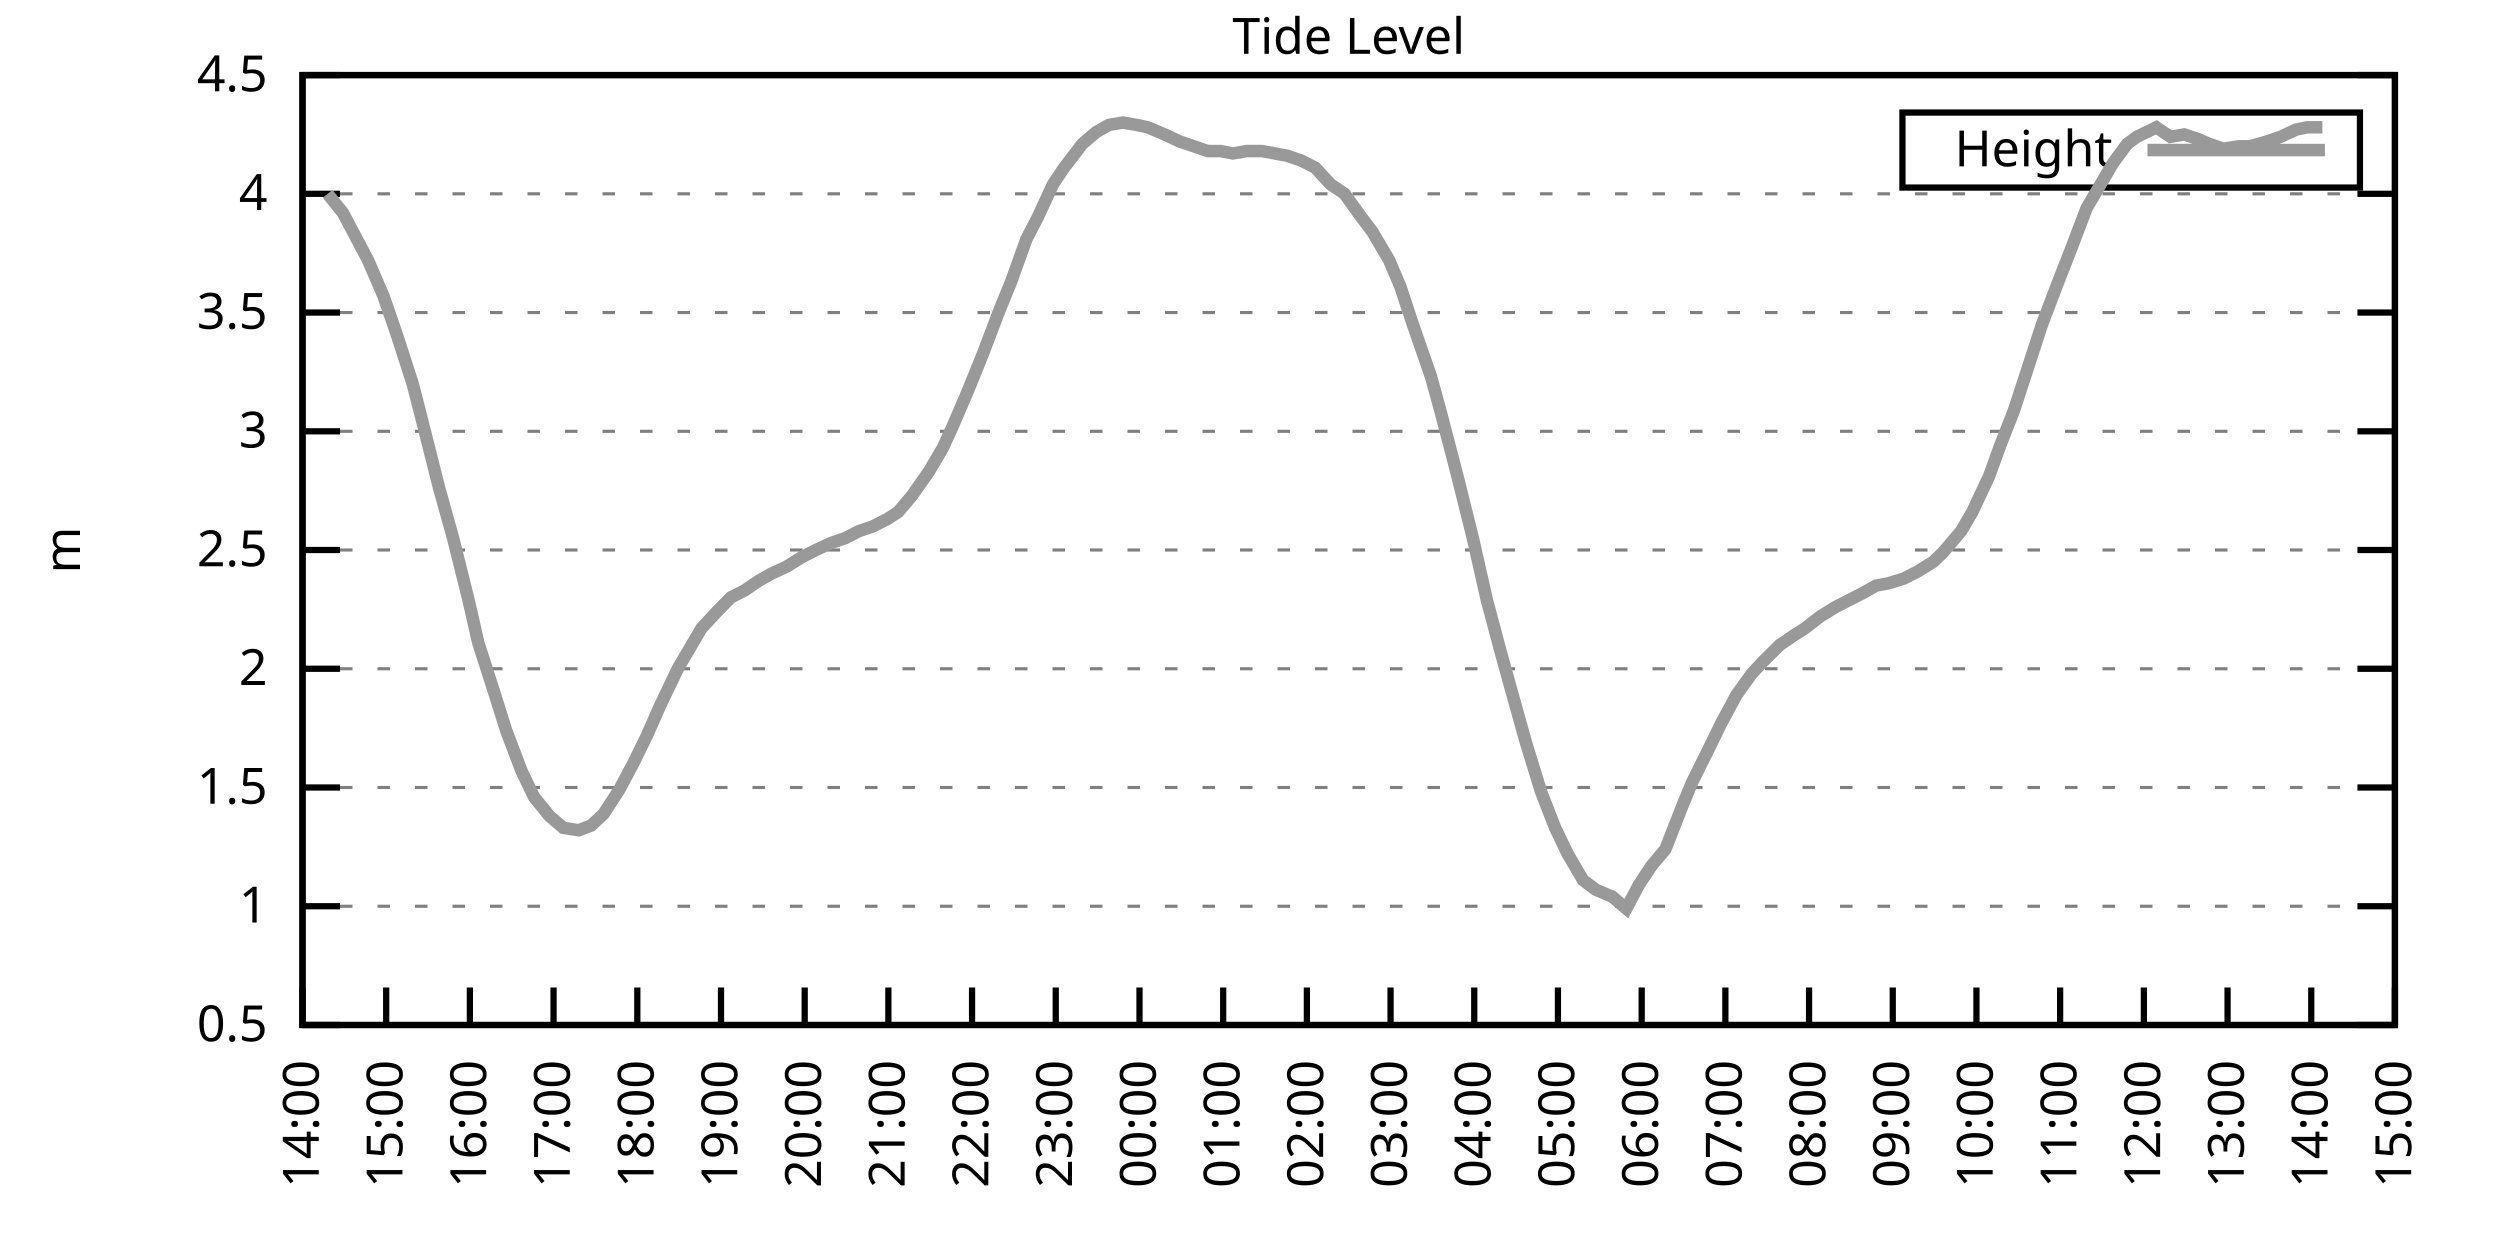
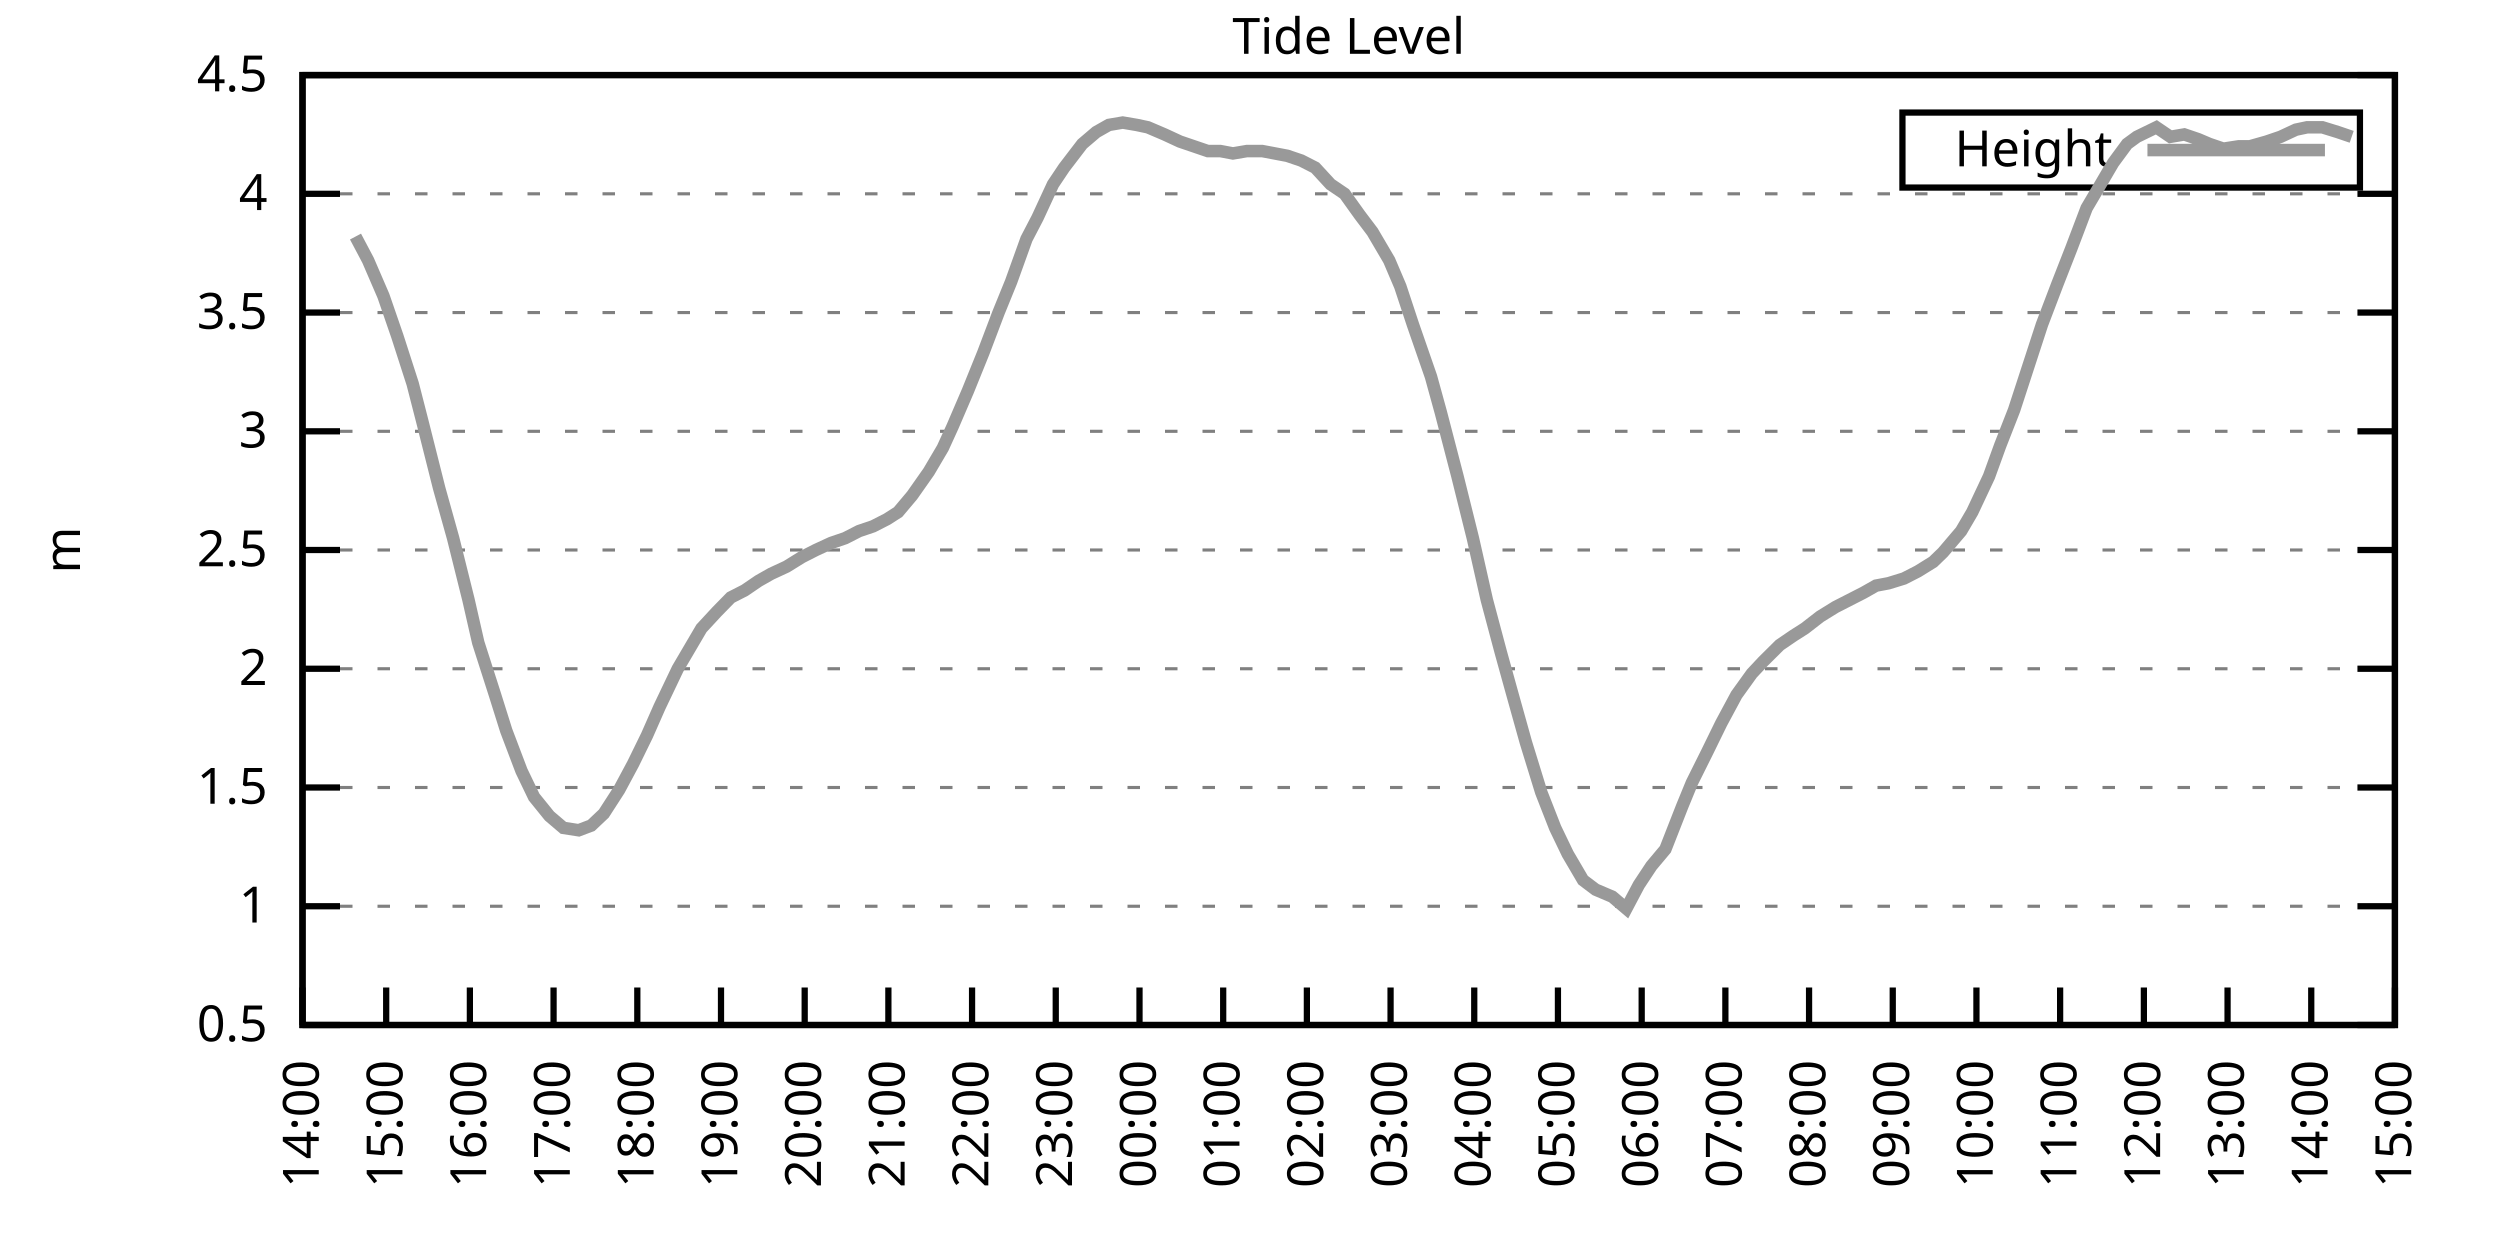
<svg xmlns="http://www.w3.org/2000/svg" xmlns:xlink="http://www.w3.org/1999/xlink" width="400" height="200" viewBox="0 0 400 200">
  <g id="gnuplot_canvas">
    <rect x="0" y="0" width="400" height="200" fill="none" />
    <defs>
      <circle id="gpDot" r="0.5" stroke-width="0.5" stroke="currentColor" />
      <path id="gpPt0" stroke-width="0.333" stroke="currentColor" d="M-1,0 h2 M0,-1 v2" />
      <path id="gpPt1" stroke-width="0.333" stroke="currentColor" d="M-1,-1 L1,1 M1,-1 L-1,1" />
      <path id="gpPt2" stroke-width="0.333" stroke="currentColor" d="M-1,0 L1,0 M0,-1 L0,1 M-1,-1 L1,1 M-1,1 L1,-1" />
      <rect id="gpPt3" stroke-width="0.333" stroke="currentColor" x="-1" y="-1" width="2" height="2" />
      <rect id="gpPt4" stroke-width="0.333" stroke="currentColor" fill="currentColor" x="-1" y="-1" width="2" height="2" />
      <circle id="gpPt5" stroke-width="0.333" stroke="currentColor" cx="0" cy="0" r="1" />
      <use xlink:href="#gpPt5" id="gpPt6" fill="currentColor" stroke="none" />
      <path id="gpPt7" stroke-width="0.333" stroke="currentColor" d="M0,-1.33 L-1.33,0.67 L1.33,0.67 z" />
      <use xlink:href="#gpPt7" id="gpPt8" fill="currentColor" stroke="none" />
      <use xlink:href="#gpPt7" id="gpPt9" stroke="currentColor" transform="rotate(180)" />
      <use xlink:href="#gpPt9" id="gpPt10" fill="currentColor" stroke="none" />
      <use xlink:href="#gpPt3" id="gpPt11" stroke="currentColor" transform="rotate(45)" />
      <use xlink:href="#gpPt11" id="gpPt12" fill="currentColor" stroke="none" />
      <path id="gpPt13" stroke-width="0.333" stroke="currentColor" d="M0,1.330 L1.265,0.411 L0.782,-1.067 L-0.782,-1.076 L-1.265,0.411 z" />
      <use xlink:href="#gpPt13" id="gpPt14" fill="currentColor" stroke="none" />
      <filter id="textbox" filterUnits="objectBoundingBox" x="0" y="0" height="1" width="1">
        <feFlood flood-color="white" flood-opacity="1" result="bgnd" />
        <feComposite in="SourceGraphic" in2="bgnd" operator="atop" />
      </filter>
      <filter id="greybox" filterUnits="objectBoundingBox" x="0" y="0" height="1" width="1">
        <feFlood flood-color="lightgrey" flood-opacity="1" result="grey" />
        <feComposite in="SourceGraphic" in2="grey" operator="atop" />
      </filter>
    </defs>
    <g fill="none" color="white" stroke="currentColor" stroke-width="1.00" stroke-linecap="butt" stroke-linejoin="miter">
</g>
    <g fill="none" color="black" stroke="currentColor" stroke-width="1.00" stroke-linecap="butt" stroke-linejoin="miter">
      <g stroke="none" shape-rendering="crispEdges">
        <polygon fill="rgb(255, 255, 255)" points="48.40,164.00 383.18,164.00 383.18,12.02 48.40,12.02 " />
      </g>
    </g>
    <g fill="none" color="black" stroke="currentColor" stroke-width="1.00" stroke-linecap="butt" stroke-linejoin="miter">
</g>
    <g fill="none" color="black" stroke="black" stroke-width="0.50" stroke-linecap="butt" stroke-linejoin="miter">
</g>
    <g fill="none" color="gray" stroke="currentColor" stroke-width="0.50" stroke-linecap="butt" stroke-linejoin="miter">
      <path stroke="gray" stroke-dasharray="2,4" class="gridline" d="M48.40,164.00 L383.19,164.00  " />
    </g>
    <g fill="none" color="gray" stroke="gray" stroke-width="1.00" stroke-linecap="butt" stroke-linejoin="miter">
</g>
    <g fill="none" color="black" stroke="currentColor" stroke-width="1.00" stroke-linecap="butt" stroke-linejoin="miter">
      <path stroke="black" d="M48.40,164.00 L54.40,164.00 M383.19,164.00 L377.19,164.00  " />
      <g transform="translate(42.80,166.60)" stroke="none" fill="black" font-family="Sans" font-size="8.00" text-anchor="end">
        <text>
          <tspan font-family="Sans"> 0.5</tspan>
        </text>
      </g>
    </g>
    <g fill="none" color="black" stroke="currentColor" stroke-width="1.00" stroke-linecap="butt" stroke-linejoin="miter">
</g>
    <g fill="none" color="black" stroke="black" stroke-width="0.50" stroke-linecap="butt" stroke-linejoin="miter">
</g>
    <g fill="none" color="gray" stroke="currentColor" stroke-width="0.50" stroke-linecap="butt" stroke-linejoin="miter">
      <path stroke="gray" stroke-dasharray="2,4" class="gridline" d="M48.40,145.00 L383.19,145.00  " />
    </g>
    <g fill="none" color="gray" stroke="gray" stroke-width="1.00" stroke-linecap="butt" stroke-linejoin="miter">
</g>
    <g fill="none" color="black" stroke="currentColor" stroke-width="1.00" stroke-linecap="butt" stroke-linejoin="miter">
      <path stroke="black" d="M48.40,145.00 L54.40,145.00 M383.19,145.00 L377.19,145.00  " />
      <g transform="translate(42.80,147.60)" stroke="none" fill="black" font-family="Sans" font-size="8.00" text-anchor="end">
        <text>
          <tspan font-family="Sans"> 1</tspan>
        </text>
      </g>
    </g>
    <g fill="none" color="black" stroke="currentColor" stroke-width="1.00" stroke-linecap="butt" stroke-linejoin="miter">
</g>
    <g fill="none" color="black" stroke="black" stroke-width="0.50" stroke-linecap="butt" stroke-linejoin="miter">
</g>
    <g fill="none" color="gray" stroke="currentColor" stroke-width="0.50" stroke-linecap="butt" stroke-linejoin="miter">
      <path stroke="gray" stroke-dasharray="2,4" class="gridline" d="M48.40,126.00 L383.19,126.00  " />
    </g>
    <g fill="none" color="gray" stroke="gray" stroke-width="1.00" stroke-linecap="butt" stroke-linejoin="miter">
</g>
    <g fill="none" color="black" stroke="currentColor" stroke-width="1.00" stroke-linecap="butt" stroke-linejoin="miter">
      <path stroke="black" d="M48.40,126.00 L54.40,126.00 M383.19,126.00 L377.19,126.00  " />
      <g transform="translate(42.80,128.60)" stroke="none" fill="black" font-family="Sans" font-size="8.00" text-anchor="end">
        <text>
          <tspan font-family="Sans"> 1.5</tspan>
        </text>
      </g>
    </g>
    <g fill="none" color="black" stroke="currentColor" stroke-width="1.00" stroke-linecap="butt" stroke-linejoin="miter">
</g>
    <g fill="none" color="black" stroke="black" stroke-width="0.50" stroke-linecap="butt" stroke-linejoin="miter">
</g>
    <g fill="none" color="gray" stroke="currentColor" stroke-width="0.50" stroke-linecap="butt" stroke-linejoin="miter">
      <path stroke="gray" stroke-dasharray="2,4" class="gridline" d="M48.40,107.00 L383.19,107.00  " />
    </g>
    <g fill="none" color="gray" stroke="gray" stroke-width="1.00" stroke-linecap="butt" stroke-linejoin="miter">
</g>
    <g fill="none" color="black" stroke="currentColor" stroke-width="1.00" stroke-linecap="butt" stroke-linejoin="miter">
      <path stroke="black" d="M48.40,107.00 L54.40,107.00 M383.19,107.00 L377.19,107.00  " />
      <g transform="translate(42.80,109.60)" stroke="none" fill="black" font-family="Sans" font-size="8.00" text-anchor="end">
        <text>
          <tspan font-family="Sans"> 2</tspan>
        </text>
      </g>
    </g>
    <g fill="none" color="black" stroke="currentColor" stroke-width="1.00" stroke-linecap="butt" stroke-linejoin="miter">
</g>
    <g fill="none" color="black" stroke="black" stroke-width="0.50" stroke-linecap="butt" stroke-linejoin="miter">
</g>
    <g fill="none" color="gray" stroke="currentColor" stroke-width="0.50" stroke-linecap="butt" stroke-linejoin="miter">
      <path stroke="gray" stroke-dasharray="2,4" class="gridline" d="M48.40,88.00 L383.19,88.00  " />
    </g>
    <g fill="none" color="gray" stroke="gray" stroke-width="1.00" stroke-linecap="butt" stroke-linejoin="miter">
</g>
    <g fill="none" color="black" stroke="currentColor" stroke-width="1.00" stroke-linecap="butt" stroke-linejoin="miter">
      <path stroke="black" d="M48.40,88.00 L54.40,88.00 M383.19,88.00 L377.19,88.00  " />
      <g transform="translate(42.80,90.60)" stroke="none" fill="black" font-family="Sans" font-size="8.00" text-anchor="end">
        <text>
          <tspan font-family="Sans"> 2.5</tspan>
        </text>
      </g>
    </g>
    <g fill="none" color="black" stroke="currentColor" stroke-width="1.00" stroke-linecap="butt" stroke-linejoin="miter">
</g>
    <g fill="none" color="black" stroke="black" stroke-width="0.50" stroke-linecap="butt" stroke-linejoin="miter">
</g>
    <g fill="none" color="gray" stroke="currentColor" stroke-width="0.50" stroke-linecap="butt" stroke-linejoin="miter">
      <path stroke="gray" stroke-dasharray="2,4" class="gridline" d="M48.40,69.01 L383.19,69.01  " />
    </g>
    <g fill="none" color="gray" stroke="gray" stroke-width="1.00" stroke-linecap="butt" stroke-linejoin="miter">
</g>
    <g fill="none" color="black" stroke="currentColor" stroke-width="1.00" stroke-linecap="butt" stroke-linejoin="miter">
      <path stroke="black" d="M48.40,69.01 L54.40,69.01 M383.19,69.01 L377.19,69.01  " />
      <g transform="translate(42.80,71.61)" stroke="none" fill="black" font-family="Sans" font-size="8.00" text-anchor="end">
        <text>
          <tspan font-family="Sans"> 3</tspan>
        </text>
      </g>
    </g>
    <g fill="none" color="black" stroke="currentColor" stroke-width="1.00" stroke-linecap="butt" stroke-linejoin="miter">
</g>
    <g fill="none" color="black" stroke="black" stroke-width="0.50" stroke-linecap="butt" stroke-linejoin="miter">
</g>
    <g fill="none" color="gray" stroke="currentColor" stroke-width="0.50" stroke-linecap="butt" stroke-linejoin="miter">
      <path stroke="gray" stroke-dasharray="2,4" class="gridline" d="M48.40,50.01 L383.19,50.01  " />
    </g>
    <g fill="none" color="gray" stroke="gray" stroke-width="1.00" stroke-linecap="butt" stroke-linejoin="miter">
</g>
    <g fill="none" color="black" stroke="currentColor" stroke-width="1.00" stroke-linecap="butt" stroke-linejoin="miter">
      <path stroke="black" d="M48.40,50.01 L54.40,50.01 M383.19,50.01 L377.19,50.01  " />
      <g transform="translate(42.80,52.61)" stroke="none" fill="black" font-family="Sans" font-size="8.00" text-anchor="end">
        <text>
          <tspan font-family="Sans"> 3.5</tspan>
        </text>
      </g>
    </g>
    <g fill="none" color="black" stroke="currentColor" stroke-width="1.00" stroke-linecap="butt" stroke-linejoin="miter">
</g>
    <g fill="none" color="black" stroke="black" stroke-width="0.50" stroke-linecap="butt" stroke-linejoin="miter">
</g>
    <g fill="none" color="gray" stroke="currentColor" stroke-width="0.50" stroke-linecap="butt" stroke-linejoin="miter">
      <path stroke="gray" stroke-dasharray="2,4" class="gridline" d="M48.40,31.01 L383.19,31.01  " />
    </g>
    <g fill="none" color="gray" stroke="gray" stroke-width="1.00" stroke-linecap="butt" stroke-linejoin="miter">
</g>
    <g fill="none" color="black" stroke="currentColor" stroke-width="1.00" stroke-linecap="butt" stroke-linejoin="miter">
      <path stroke="black" d="M48.40,31.01 L54.40,31.01 M383.19,31.01 L377.19,31.01  " />
      <g transform="translate(42.80,33.61)" stroke="none" fill="black" font-family="Sans" font-size="8.00" text-anchor="end">
        <text>
          <tspan font-family="Sans"> 4</tspan>
        </text>
      </g>
    </g>
    <g fill="none" color="black" stroke="currentColor" stroke-width="1.00" stroke-linecap="butt" stroke-linejoin="miter">
</g>
    <g fill="none" color="black" stroke="black" stroke-width="0.50" stroke-linecap="butt" stroke-linejoin="miter">
</g>
    <g fill="none" color="gray" stroke="currentColor" stroke-width="0.50" stroke-linecap="butt" stroke-linejoin="miter">
      <path stroke="gray" stroke-dasharray="2,4" class="gridline" d="M48.40,12.01 L383.19,12.01  " />
    </g>
    <g fill="none" color="gray" stroke="gray" stroke-width="1.00" stroke-linecap="butt" stroke-linejoin="miter">
</g>
    <g fill="none" color="black" stroke="currentColor" stroke-width="1.00" stroke-linecap="butt" stroke-linejoin="miter">
      <path stroke="black" d="M48.40,12.01 L54.40,12.01 M383.19,12.01 L377.19,12.01  " />
      <g transform="translate(42.80,14.61)" stroke="none" fill="black" font-family="Sans" font-size="8.00" text-anchor="end">
        <text>
          <tspan font-family="Sans"> 4.5</tspan>
        </text>
      </g>
    </g>
    <g fill="none" color="black" stroke="currentColor" stroke-width="1.00" stroke-linecap="butt" stroke-linejoin="miter">
      <path stroke="black" d="M48.40,164.00 L48.40,158.00  " />
      <g transform="translate(51.00,169.60) rotate(270.00)" stroke="none" fill="black" font-family="Sans" font-size="8.00" text-anchor="end">
        <text>
          <tspan font-family="Sans">14:00</tspan>
        </text>
      </g>
    </g>
    <g fill="none" color="black" stroke="currentColor" stroke-width="1.00" stroke-linecap="butt" stroke-linejoin="miter">
      <path stroke="black" d="M61.79,164.00 L61.79,158.00  " />
      <g transform="translate(64.39,169.60) rotate(270.00)" stroke="none" fill="black" font-family="Sans" font-size="8.00" text-anchor="end">
        <text>
          <tspan font-family="Sans">15:00</tspan>
        </text>
      </g>
    </g>
    <g fill="none" color="black" stroke="currentColor" stroke-width="1.00" stroke-linecap="butt" stroke-linejoin="miter">
      <path stroke="black" d="M75.18,164.00 L75.18,158.00  " />
      <g transform="translate(77.78,169.60) rotate(270.00)" stroke="none" fill="black" font-family="Sans" font-size="8.00" text-anchor="end">
        <text>
          <tspan font-family="Sans">16:00</tspan>
        </text>
      </g>
    </g>
    <g fill="none" color="black" stroke="currentColor" stroke-width="1.00" stroke-linecap="butt" stroke-linejoin="miter">
      <path stroke="black" d="M88.57,164.00 L88.57,158.00  " />
      <g transform="translate(91.17,169.60) rotate(270.00)" stroke="none" fill="black" font-family="Sans" font-size="8.00" text-anchor="end">
        <text>
          <tspan font-family="Sans">17:00</tspan>
        </text>
      </g>
    </g>
    <g fill="none" color="black" stroke="currentColor" stroke-width="1.00" stroke-linecap="butt" stroke-linejoin="miter">
      <path stroke="black" d="M101.97,164.00 L101.97,158.00  " />
      <g transform="translate(104.57,169.60) rotate(270.00)" stroke="none" fill="black" font-family="Sans" font-size="8.00" text-anchor="end">
        <text>
          <tspan font-family="Sans">18:00</tspan>
        </text>
      </g>
    </g>
    <g fill="none" color="black" stroke="currentColor" stroke-width="1.00" stroke-linecap="butt" stroke-linejoin="miter">
      <path stroke="black" d="M115.36,164.00 L115.36,158.00  " />
      <g transform="translate(117.96,169.60) rotate(270.00)" stroke="none" fill="black" font-family="Sans" font-size="8.00" text-anchor="end">
        <text>
          <tspan font-family="Sans">19:00</tspan>
        </text>
      </g>
    </g>
    <g fill="none" color="black" stroke="currentColor" stroke-width="1.00" stroke-linecap="butt" stroke-linejoin="miter">
      <path stroke="black" d="M128.75,164.00 L128.75,158.00  " />
      <g transform="translate(131.35,169.60) rotate(270.00)" stroke="none" fill="black" font-family="Sans" font-size="8.00" text-anchor="end">
        <text>
          <tspan font-family="Sans">20:00</tspan>
        </text>
      </g>
    </g>
    <g fill="none" color="black" stroke="currentColor" stroke-width="1.00" stroke-linecap="butt" stroke-linejoin="miter">
      <path stroke="black" d="M142.14,164.00 L142.14,158.00  " />
      <g transform="translate(144.74,169.60) rotate(270.00)" stroke="none" fill="black" font-family="Sans" font-size="8.00" text-anchor="end">
        <text>
          <tspan font-family="Sans">21:00</tspan>
        </text>
      </g>
    </g>
    <g fill="none" color="black" stroke="currentColor" stroke-width="1.00" stroke-linecap="butt" stroke-linejoin="miter">
      <path stroke="black" d="M155.53,164.00 L155.53,158.00  " />
      <g transform="translate(158.13,169.60) rotate(270.00)" stroke="none" fill="black" font-family="Sans" font-size="8.00" text-anchor="end">
        <text>
          <tspan font-family="Sans">22:00</tspan>
        </text>
      </g>
    </g>
    <g fill="none" color="black" stroke="currentColor" stroke-width="1.00" stroke-linecap="butt" stroke-linejoin="miter">
      <path stroke="black" d="M168.92,164.00 L168.92,158.00  " />
      <g transform="translate(171.52,169.60) rotate(270.00)" stroke="none" fill="black" font-family="Sans" font-size="8.00" text-anchor="end">
        <text>
          <tspan font-family="Sans">23:00</tspan>
        </text>
      </g>
    </g>
    <g fill="none" color="black" stroke="currentColor" stroke-width="1.00" stroke-linecap="butt" stroke-linejoin="miter">
      <path stroke="black" d="M182.32,164.00 L182.32,158.00  " />
      <g transform="translate(184.92,169.60) rotate(270.00)" stroke="none" fill="black" font-family="Sans" font-size="8.00" text-anchor="end">
        <text>
          <tspan font-family="Sans">00:00</tspan>
        </text>
      </g>
    </g>
    <g fill="none" color="black" stroke="currentColor" stroke-width="1.00" stroke-linecap="butt" stroke-linejoin="miter">
      <path stroke="black" d="M195.71,164.00 L195.71,158.00  " />
      <g transform="translate(198.31,169.60) rotate(270.00)" stroke="none" fill="black" font-family="Sans" font-size="8.00" text-anchor="end">
        <text>
          <tspan font-family="Sans">01:00</tspan>
        </text>
      </g>
    </g>
    <g fill="none" color="black" stroke="currentColor" stroke-width="1.00" stroke-linecap="butt" stroke-linejoin="miter">
      <path stroke="black" d="M209.10,164.00 L209.10,158.00  " />
      <g transform="translate(211.70,169.60) rotate(270.00)" stroke="none" fill="black" font-family="Sans" font-size="8.00" text-anchor="end">
        <text>
          <tspan font-family="Sans">02:00</tspan>
        </text>
      </g>
    </g>
    <g fill="none" color="black" stroke="currentColor" stroke-width="1.00" stroke-linecap="butt" stroke-linejoin="miter">
      <path stroke="black" d="M222.49,164.00 L222.49,158.00  " />
      <g transform="translate(225.09,169.60) rotate(270.00)" stroke="none" fill="black" font-family="Sans" font-size="8.00" text-anchor="end">
        <text>
          <tspan font-family="Sans">03:00</tspan>
        </text>
      </g>
    </g>
    <g fill="none" color="black" stroke="currentColor" stroke-width="1.00" stroke-linecap="butt" stroke-linejoin="miter">
      <path stroke="black" d="M235.88,164.00 L235.88,158.00  " />
      <g transform="translate(238.48,169.60) rotate(270.00)" stroke="none" fill="black" font-family="Sans" font-size="8.00" text-anchor="end">
        <text>
          <tspan font-family="Sans">04:00</tspan>
        </text>
      </g>
    </g>
    <g fill="none" color="black" stroke="currentColor" stroke-width="1.00" stroke-linecap="butt" stroke-linejoin="miter">
      <path stroke="black" d="M249.27,164.00 L249.27,158.00  " />
      <g transform="translate(251.87,169.60) rotate(270.00)" stroke="none" fill="black" font-family="Sans" font-size="8.00" text-anchor="end">
        <text>
          <tspan font-family="Sans">05:00</tspan>
        </text>
      </g>
    </g>
    <g fill="none" color="black" stroke="currentColor" stroke-width="1.00" stroke-linecap="butt" stroke-linejoin="miter">
      <path stroke="black" d="M262.67,164.00 L262.67,158.00  " />
      <g transform="translate(265.27,169.60) rotate(270.00)" stroke="none" fill="black" font-family="Sans" font-size="8.00" text-anchor="end">
        <text>
          <tspan font-family="Sans">06:00</tspan>
        </text>
      </g>
    </g>
    <g fill="none" color="black" stroke="currentColor" stroke-width="1.00" stroke-linecap="butt" stroke-linejoin="miter">
      <path stroke="black" d="M276.06,164.00 L276.06,158.00  " />
      <g transform="translate(278.66,169.60) rotate(270.00)" stroke="none" fill="black" font-family="Sans" font-size="8.00" text-anchor="end">
        <text>
          <tspan font-family="Sans">07:00</tspan>
        </text>
      </g>
    </g>
    <g fill="none" color="black" stroke="currentColor" stroke-width="1.00" stroke-linecap="butt" stroke-linejoin="miter">
      <path stroke="black" d="M289.45,164.00 L289.45,158.00  " />
      <g transform="translate(292.05,169.60) rotate(270.00)" stroke="none" fill="black" font-family="Sans" font-size="8.00" text-anchor="end">
        <text>
          <tspan font-family="Sans">08:00</tspan>
        </text>
      </g>
    </g>
    <g fill="none" color="black" stroke="currentColor" stroke-width="1.00" stroke-linecap="butt" stroke-linejoin="miter">
      <path stroke="black" d="M302.84,164.00 L302.84,158.00  " />
      <g transform="translate(305.44,169.60) rotate(270.00)" stroke="none" fill="black" font-family="Sans" font-size="8.00" text-anchor="end">
        <text>
          <tspan font-family="Sans">09:00</tspan>
        </text>
      </g>
    </g>
    <g fill="none" color="black" stroke="currentColor" stroke-width="1.00" stroke-linecap="butt" stroke-linejoin="miter">
      <path stroke="black" d="M316.23,164.00 L316.23,158.00  " />
      <g transform="translate(318.83,169.60) rotate(270.00)" stroke="none" fill="black" font-family="Sans" font-size="8.00" text-anchor="end">
        <text>
          <tspan font-family="Sans">10:00</tspan>
        </text>
      </g>
    </g>
    <g fill="none" color="black" stroke="currentColor" stroke-width="1.00" stroke-linecap="butt" stroke-linejoin="miter">
      <path stroke="black" d="M329.62,164.00 L329.62,158.00  " />
      <g transform="translate(332.22,169.60) rotate(270.00)" stroke="none" fill="black" font-family="Sans" font-size="8.00" text-anchor="end">
        <text>
          <tspan font-family="Sans">11:00</tspan>
        </text>
      </g>
    </g>
    <g fill="none" color="black" stroke="currentColor" stroke-width="1.00" stroke-linecap="butt" stroke-linejoin="miter">
      <path stroke="black" d="M343.02,164.00 L343.02,158.00  " />
      <g transform="translate(345.62,169.60) rotate(270.00)" stroke="none" fill="black" font-family="Sans" font-size="8.00" text-anchor="end">
        <text>
          <tspan font-family="Sans">12:00</tspan>
        </text>
      </g>
    </g>
    <g fill="none" color="black" stroke="currentColor" stroke-width="1.00" stroke-linecap="butt" stroke-linejoin="miter">
      <path stroke="black" d="M356.41,164.00 L356.41,158.00  " />
      <g transform="translate(359.01,169.60) rotate(270.00)" stroke="none" fill="black" font-family="Sans" font-size="8.00" text-anchor="end">
        <text>
          <tspan font-family="Sans">13:00</tspan>
        </text>
      </g>
    </g>
    <g fill="none" color="black" stroke="currentColor" stroke-width="1.00" stroke-linecap="butt" stroke-linejoin="miter">
      <path stroke="black" d="M369.80,164.00 L369.80,158.00  " />
      <g transform="translate(372.40,169.60) rotate(270.00)" stroke="none" fill="black" font-family="Sans" font-size="8.00" text-anchor="end">
        <text>
          <tspan font-family="Sans">14:00</tspan>
        </text>
      </g>
    </g>
    <g fill="none" color="black" stroke="currentColor" stroke-width="1.00" stroke-linecap="butt" stroke-linejoin="miter">
      <path stroke="black" d="M383.19,164.00 L383.19,158.00  " />
      <g transform="translate(385.79,169.60) rotate(270.00)" stroke="none" fill="black" font-family="Sans" font-size="8.00" text-anchor="end">
        <text>
          <tspan font-family="Sans">15:00</tspan>
        </text>
      </g>
    </g>
    <g fill="none" color="black" stroke="currentColor" stroke-width="1.00" stroke-linecap="butt" stroke-linejoin="miter">
</g>
    <g fill="none" color="black" stroke="currentColor" stroke-width="1.00" stroke-linecap="butt" stroke-linejoin="miter">
      <path stroke="black" d="M48.40,12.01 L48.40,164.00 L383.19,164.00 L383.19,12.01 L48.40,12.01 Z  " />
    </g>
    <g fill="none" color="black" stroke="currentColor" stroke-width="1.00" stroke-linecap="butt" stroke-linejoin="miter">
</g>
    <g fill="none" color="black" stroke="currentColor" stroke-width="1.00" stroke-linecap="butt" stroke-linejoin="miter">
      <path stroke="black" d="M304.39,30.01 L304.39,18.01 L377.59,18.01 L377.59,30.01 L304.39,30.01 Z  " />
    </g>
    <g id="Tide_level_plot_1">
      <g fill="none" color="white" stroke="black" stroke-width="2.00" stroke-linecap="butt" stroke-linejoin="miter">
</g>
      <g fill="none" color="black" stroke="currentColor" stroke-width="2.00" stroke-linecap="butt" stroke-linejoin="miter">
        <g transform="translate(337.99,26.61)" stroke="none" fill="black" font-family="Sans" font-size="8.00" text-anchor="end">
          <text>
            <tspan font-family="Sans">Height</tspan>
          </text>
        </g>
      </g>
      <g fill="none" color="black" stroke="currentColor" stroke-width="2.00" stroke-linecap="butt" stroke-linejoin="miter">
-         <path stroke="rgb(153, 153, 153)" d="M343.59,24.01 L371.99,24.01 M52.42,31.01 L54.87,34.05 L56.88,37.85 L58.89,41.65 L61.35,47.35 L63.58,53.81   L66.03,61.41 L67.59,67.49 L70.27,78.13 L72.50,86.11 L74.96,95.98 L76.52,102.82 L79.20,111.18 L80.99,116.88   L83.44,123.34 L85.45,127.52 L87.91,130.56 L90.14,132.46 L92.59,132.84 L94.60,132.08 L96.61,130.18 L99.06,126.38   L101.30,122.20 L103.53,117.64 L105.54,113.08 L108.44,107.00 L110.67,103.20 L112.23,100.54 L114.69,97.88 L116.92,95.60   L119.15,94.46 L121.38,92.94 L123.39,91.80 L125.85,90.66 L128.30,89.14 L130.54,88.00 L132.99,86.87 L135.22,86.11   L137.45,84.97 L139.69,84.21 L141.92,83.07 L143.70,81.93 L145.94,79.27 L148.61,75.47 L150.85,71.67 L152.41,68.25   L154.86,62.55 L157.32,56.47 L159.77,50.01 L161.78,45.07 L164.24,38.23 L166.02,34.81 L168.48,29.49 L170.26,26.83   L173.17,23.03 L175.40,21.13 L177.41,19.99 L179.64,19.61 L181.87,19.99 L183.66,20.37 L186.33,21.51 L188.79,22.65   L191.02,23.41 L193.25,24.17 L195.26,24.17 L197.27,24.55 L199.50,24.17 L201.96,24.17 L203.97,24.55 L205.97,24.93   L208.21,25.69 L210.44,26.83 L212.89,29.49 L215.13,31.01 L217.58,34.43 L219.59,37.09 L222.27,41.65 L224.05,45.83   L226.06,51.91 L228.96,60.27 L230.53,65.97 L233.20,76.23 L235.66,86.11 L237.89,95.98 L240.12,104.34 L241.91,110.80   L244.14,118.78 L246.60,126.76 L248.83,132.46 L250.84,136.64 L253.29,140.82 L255.30,142.34 L257.98,143.48 L260.21,145.38   L262.22,141.58 L264.23,138.54 L266.46,135.88 L269.14,129.04 L270.70,125.24 L273.16,120.30 L275.39,115.74 L277.84,111.18   L280.30,107.76 L282.08,105.86 L284.76,103.20 L286.99,101.68 L288.78,100.54 L291.23,98.64 L293.69,97.12 L295.92,95.98   L298.15,94.84 L300.16,93.70 L302.17,93.32 L304.63,92.56 L306.86,91.42 L309.31,89.90 L310.88,88.38 L313.78,84.97   L315.56,81.93 L318.24,76.23 L320.03,71.29 L322.26,65.59 L324.49,58.75 L326.72,51.91 L329.18,45.45 L331.41,39.75   L333.86,33.29 L335.65,30.25 L338.10,26.07 L340.34,23.03 L341.90,21.89 L345.02,20.37 L347.26,21.89 L349.49,21.51   L351.72,22.27 L353.51,23.03 L355.74,23.79 L358.19,23.41 L359.98,23.41 L362.66,22.65 L364.89,21.89 L367.34,20.75   L369.13,20.37 L371.58,20.37  " />
+         <path stroke="rgb(153, 153, 153)" d="M343.59,24.01 L371.99,24.01 M56.88,37.85 L58.89,41.65 L61.35,47.35 L63.58,53.81 L66.03,61.41 L67.59,67.49   L70.27,78.13 L72.50,86.11 L74.96,95.98 L76.52,102.82 L79.20,111.18 L80.99,116.88 L83.44,123.34 L85.45,127.52   L87.91,130.56 L90.14,132.46 L92.59,132.84 L94.60,132.08 L96.61,130.18 L99.06,126.38 L101.30,122.20 L103.53,117.64   L105.54,113.08 L108.44,107.00 L110.67,103.20 L112.23,100.54 L114.69,97.88 L116.92,95.60 L119.15,94.46 L121.38,92.94   L123.39,91.80 L125.85,90.66 L128.30,89.14 L130.54,88.00 L132.99,86.87 L135.22,86.11 L137.45,84.97 L139.69,84.21   L141.92,83.07 L143.70,81.93 L145.94,79.27 L148.61,75.47 L150.85,71.67 L152.41,68.25 L154.86,62.55 L157.32,56.47   L159.77,50.01 L161.78,45.07 L164.24,38.23 L166.02,34.81 L168.48,29.49 L170.26,26.83 L173.17,23.03 L175.40,21.13   L177.41,19.99 L179.64,19.61 L181.87,19.99 L183.66,20.37 L186.33,21.51 L188.79,22.65 L191.02,23.41 L193.25,24.17   L195.26,24.17 L197.27,24.55 L199.50,24.17 L201.96,24.17 L203.97,24.55 L205.97,24.93 L208.21,25.69 L210.44,26.83   L212.89,29.49 L215.13,31.01 L217.58,34.43 L219.59,37.09 L222.27,41.65 L224.05,45.83 L226.06,51.91 L228.96,60.27   L230.53,65.97 L233.20,76.23 L235.66,86.11 L237.89,95.98 L240.12,104.34 L241.91,110.80 L244.14,118.78 L246.60,126.76   L248.83,132.46 L250.84,136.64 L253.29,140.82 L255.30,142.34 L257.98,143.48 L260.21,145.38 L262.22,141.58 L264.23,138.54   L266.46,135.88 L269.14,129.04 L270.70,125.24 L273.16,120.30 L275.39,115.74 L277.84,111.18 L280.30,107.76 L282.08,105.86   L284.76,103.20 L286.99,101.68 L288.78,100.54 L291.23,98.64 L293.69,97.12 L295.92,95.98 L298.15,94.84 L300.16,93.70   L302.17,93.32 L304.63,92.56 L306.86,91.42 L309.31,89.90 L310.88,88.38 L313.78,84.97 L315.56,81.93 L318.24,76.23   L320.03,71.29 L322.26,65.59 L324.49,58.75 L326.72,51.91 L329.18,45.45 L331.41,39.75 L333.86,33.29 L335.65,30.25   L338.10,26.07 L340.34,23.03 L341.90,21.89 L345.02,20.37 L347.26,21.89 L349.49,21.51 L351.72,22.27 L353.51,23.03   L355.74,23.79 L358.19,23.41 L359.98,23.41 L362.66,22.65 L364.89,21.89 L367.34,20.75 L369.13,20.37 L371.58,20.37   L374.04,21.13 L376.27,21.89  " />
      </g>
    </g>
    <g fill="none" color="black" stroke="currentColor" stroke-width="2.00" stroke-linecap="butt" stroke-linejoin="miter">
</g>
    <g fill="none" color="black" stroke="black" stroke-width="1.00" stroke-linecap="butt" stroke-linejoin="miter">
</g>
    <g fill="none" color="black" stroke="currentColor" stroke-width="1.00" stroke-linecap="butt" stroke-linejoin="miter">
      <path stroke="black" d="M48.40,12.01 L48.40,164.00 L383.19,164.00 L383.19,12.01 L48.40,12.01 Z  " />
      <g transform="translate(12.80,88.01) rotate(270.00)" stroke="none" fill="black" font-family="Sans" font-size="8.00" text-anchor="middle">
        <text>
          <tspan font-family="Sans">m</tspan>
        </text>
      </g>
    </g>
    <g fill="none" color="black" stroke="currentColor" stroke-width="1.00" stroke-linecap="butt" stroke-linejoin="miter">
</g>
    <g fill="none" color="black" stroke="currentColor" stroke-width="1.00" stroke-linecap="butt" stroke-linejoin="miter">
      <g transform="translate(215.79,8.61)" stroke="none" fill="black" font-family="Sans" font-size="8.00" text-anchor="middle">
        <text>
          <tspan font-family="Sans">Tide Level</tspan>
        </text>
      </g>
    </g>
    <g fill="none" color="black" stroke="currentColor" stroke-width="1.00" stroke-linecap="butt" stroke-linejoin="miter">
</g>
  </g>
</svg>
